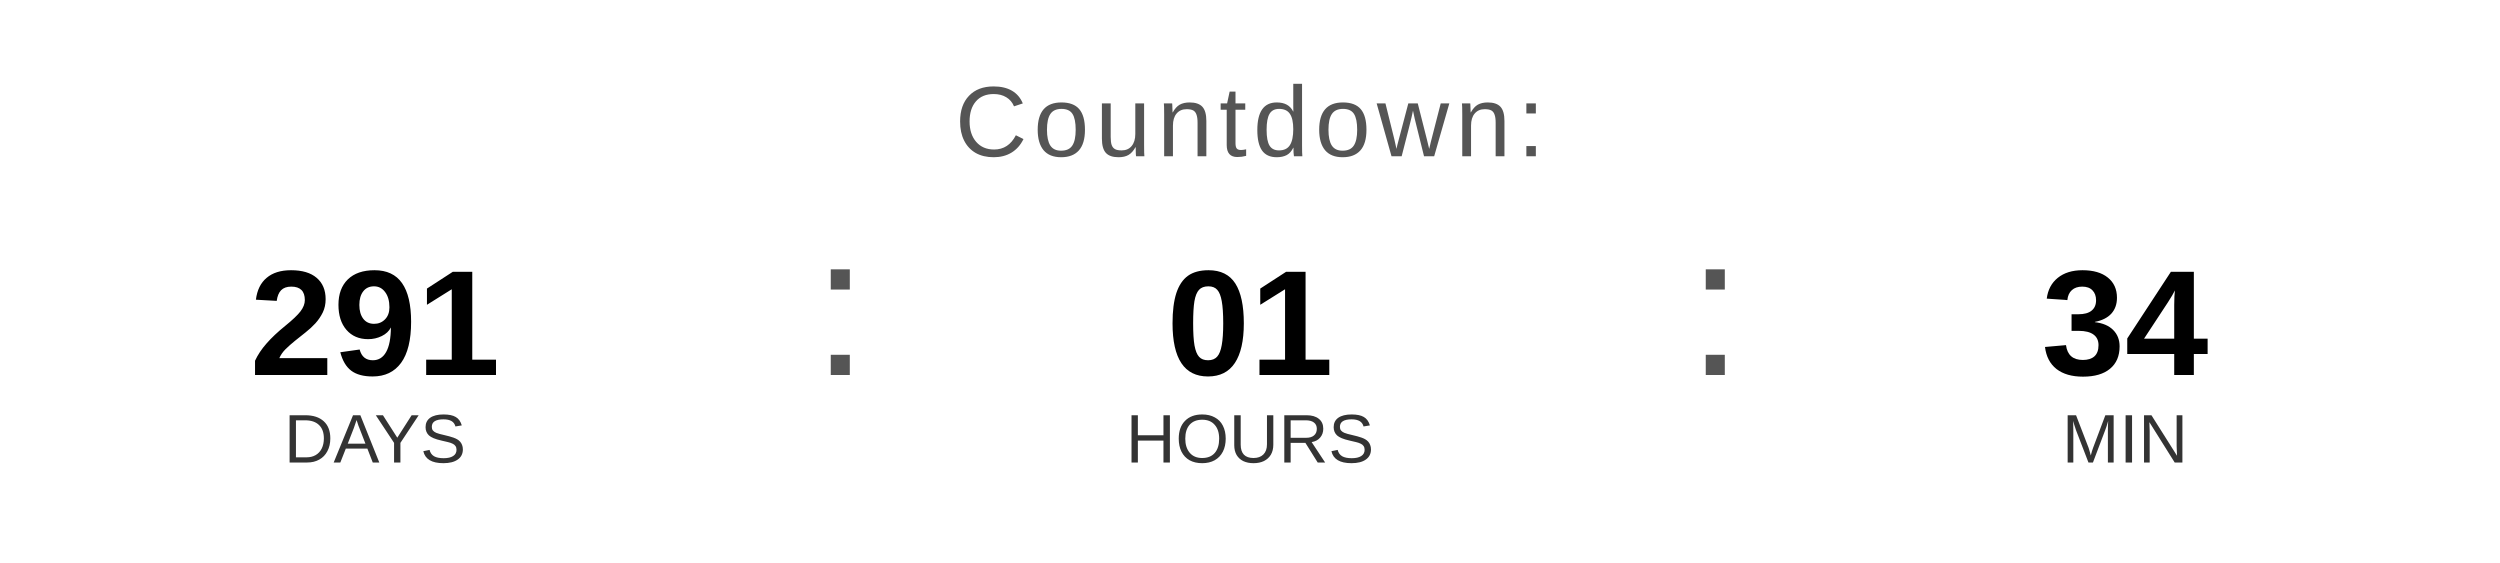
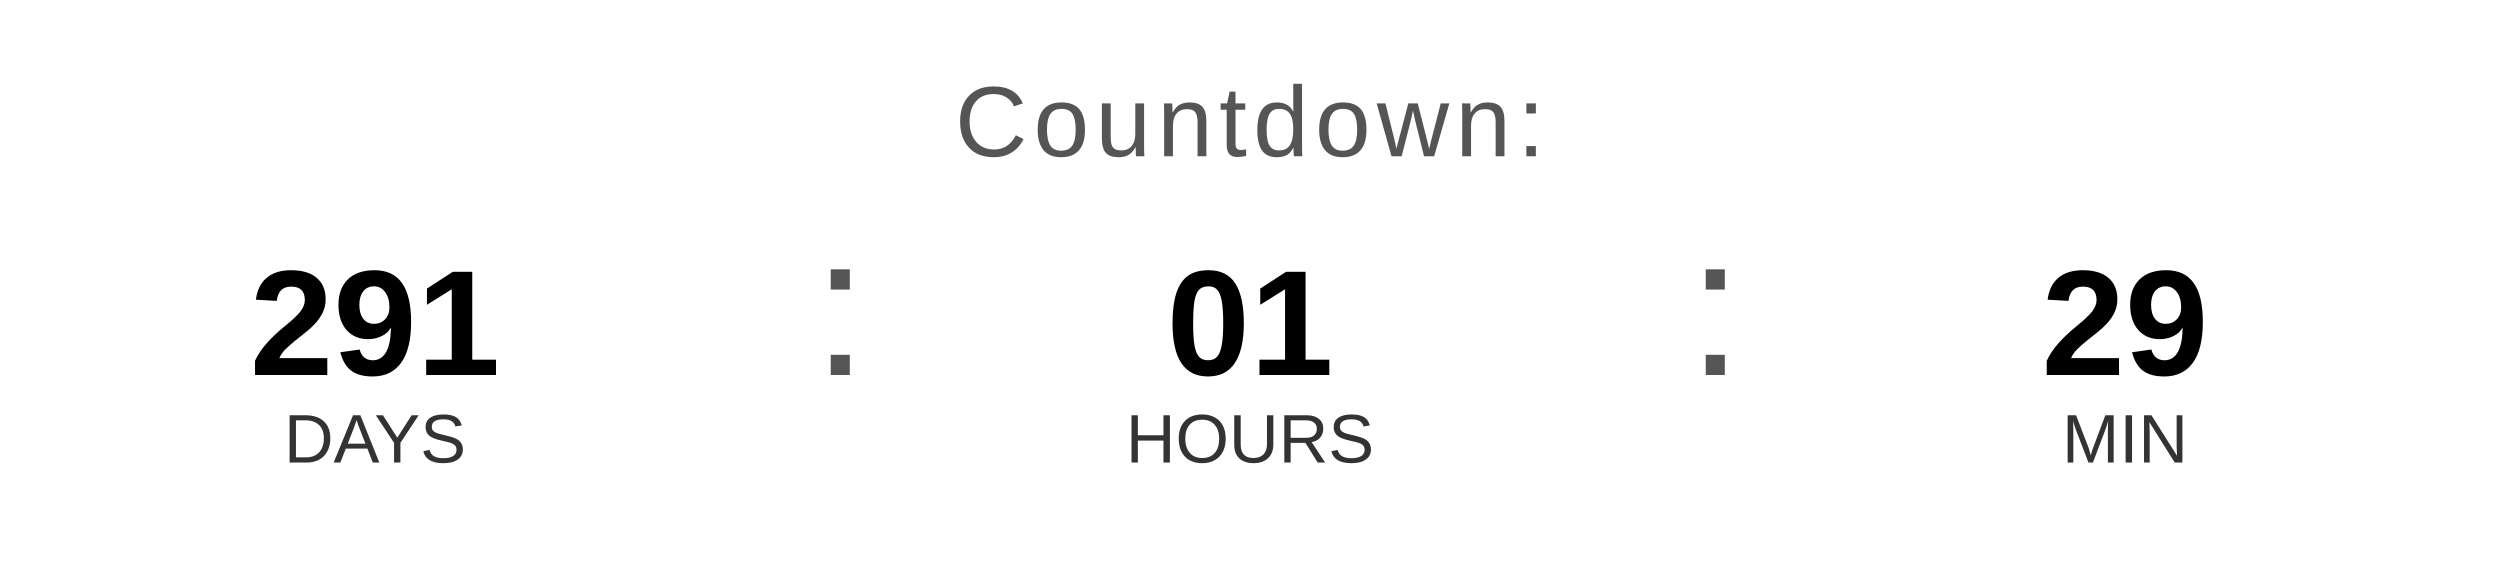
<svg xmlns="http://www.w3.org/2000/svg" width="400" height="90" viewBox="0 0 400 90">
  <text x="200" y="25" font-family="Arial, Helvetica, sans-serif" font-size="16" fill="#555555" text-anchor="middle" letter-spacing="1">
    Countdown:
  </text>
  <text x="60" y="60" font-family="Arial, Helvetica, sans-serif" font-size="24" font-weight="bold" fill="#000000" text-anchor="middle">291</text>
  <text x="60" y="74" font-family="Arial, Helvetica, sans-serif" font-size="11" fill="#333333" text-anchor="middle">DAYS</text>
  <text x="130" y="60" font-family="Arial, sans-serif" font-size="32" fill="#555555">:</text>
  <text x="200" y="60" font-family="Arial, Helvetica, sans-serif" font-size="24" font-weight="bold" fill="#000000" text-anchor="middle">01</text>
  <text x="200" y="74" font-family="Arial, Helvetica, sans-serif" font-size="11" fill="#333333" text-anchor="middle">HOURS</text>
  <text x="270" y="60" font-family="Arial, sans-serif" font-size="32" fill="#555555">:</text>
-   <text x="340" y="60" font-family="Arial, Helvetica, sans-serif" font-size="24" font-weight="bold" fill="#000000" text-anchor="middle">34</text>
+   <text x="340" y="60" font-family="Arial, Helvetica, sans-serif" font-size="24" font-weight="bold" fill="#000000" text-anchor="middle">29</text>
  <text x="340" y="74" font-family="Arial, Helvetica, sans-serif" font-size="11" fill="#333333" text-anchor="middle">MIN</text>
</svg>
